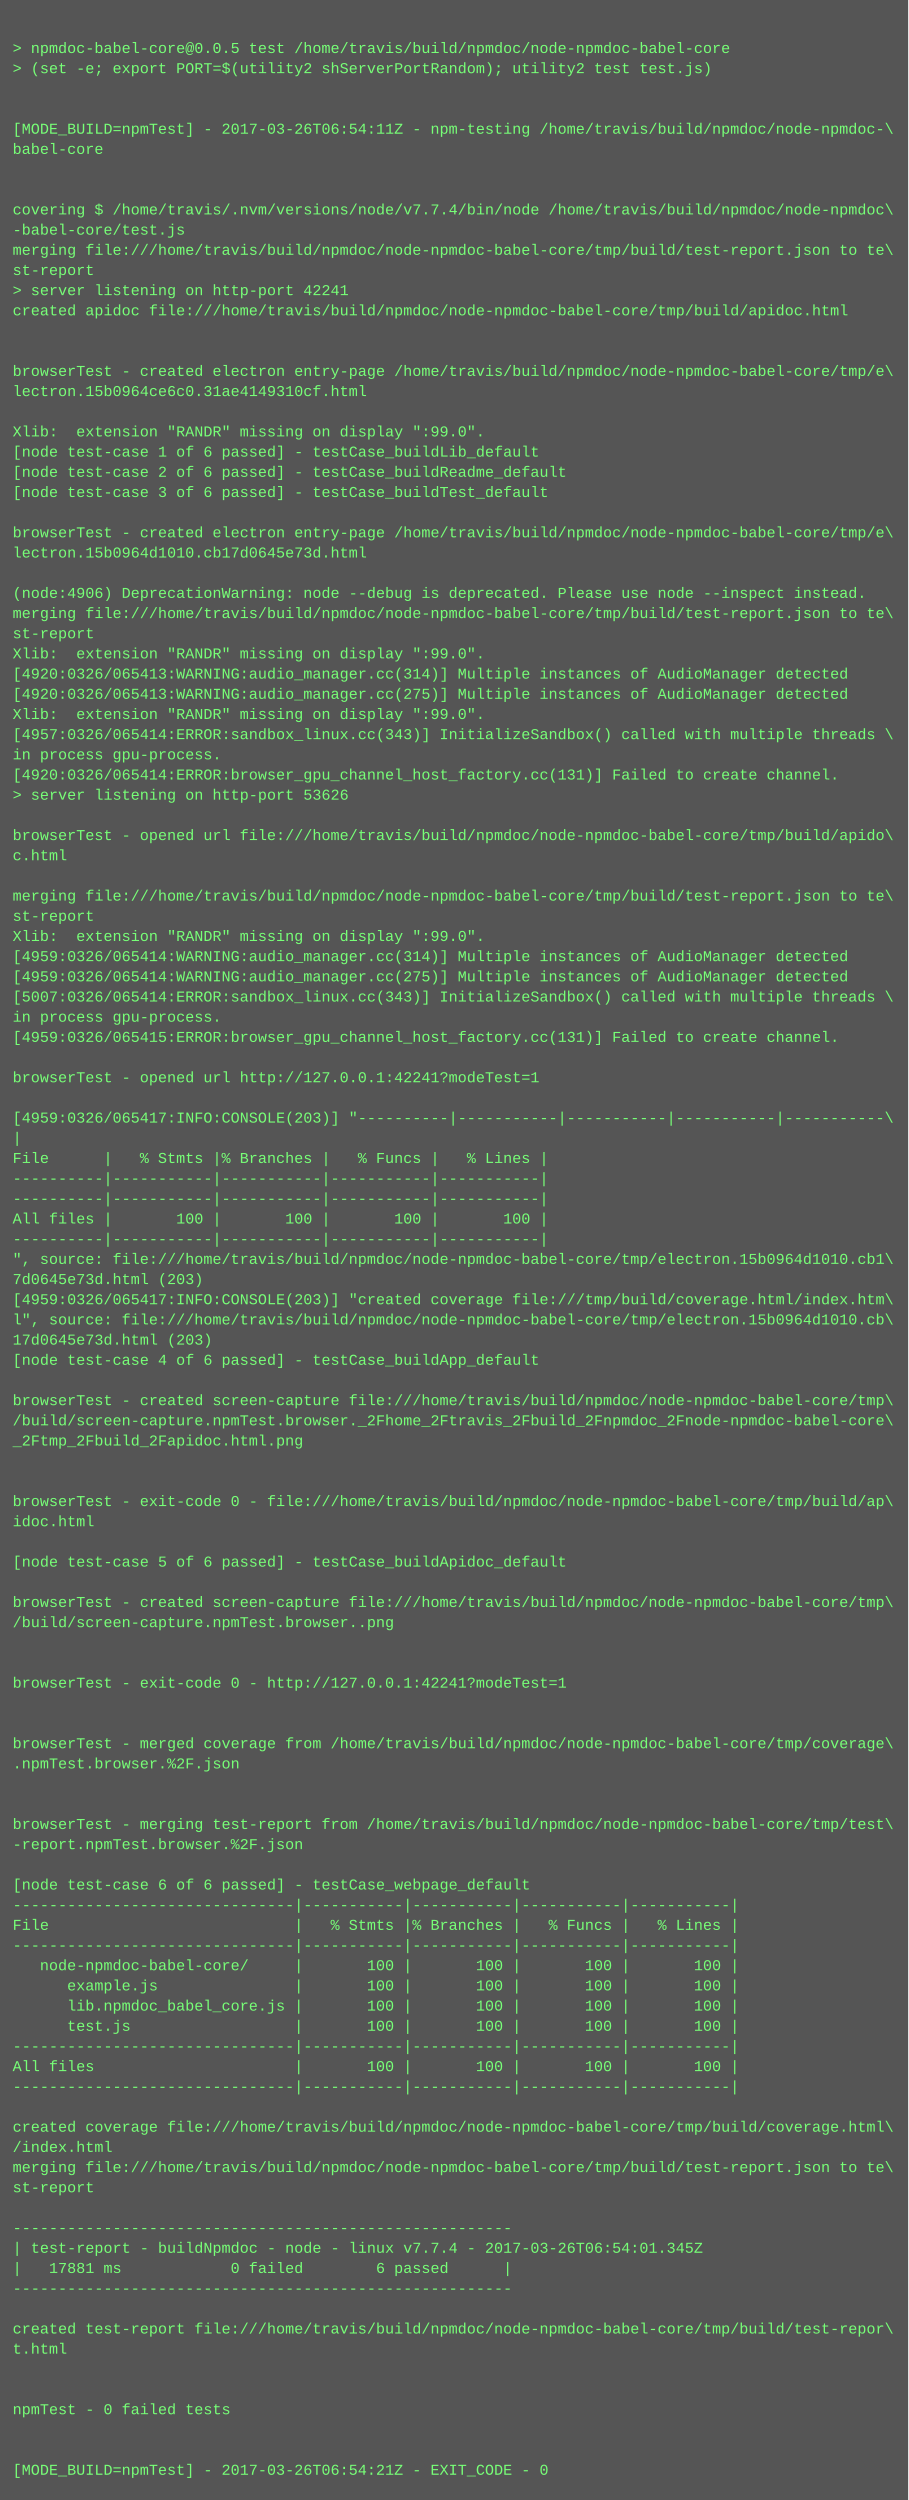
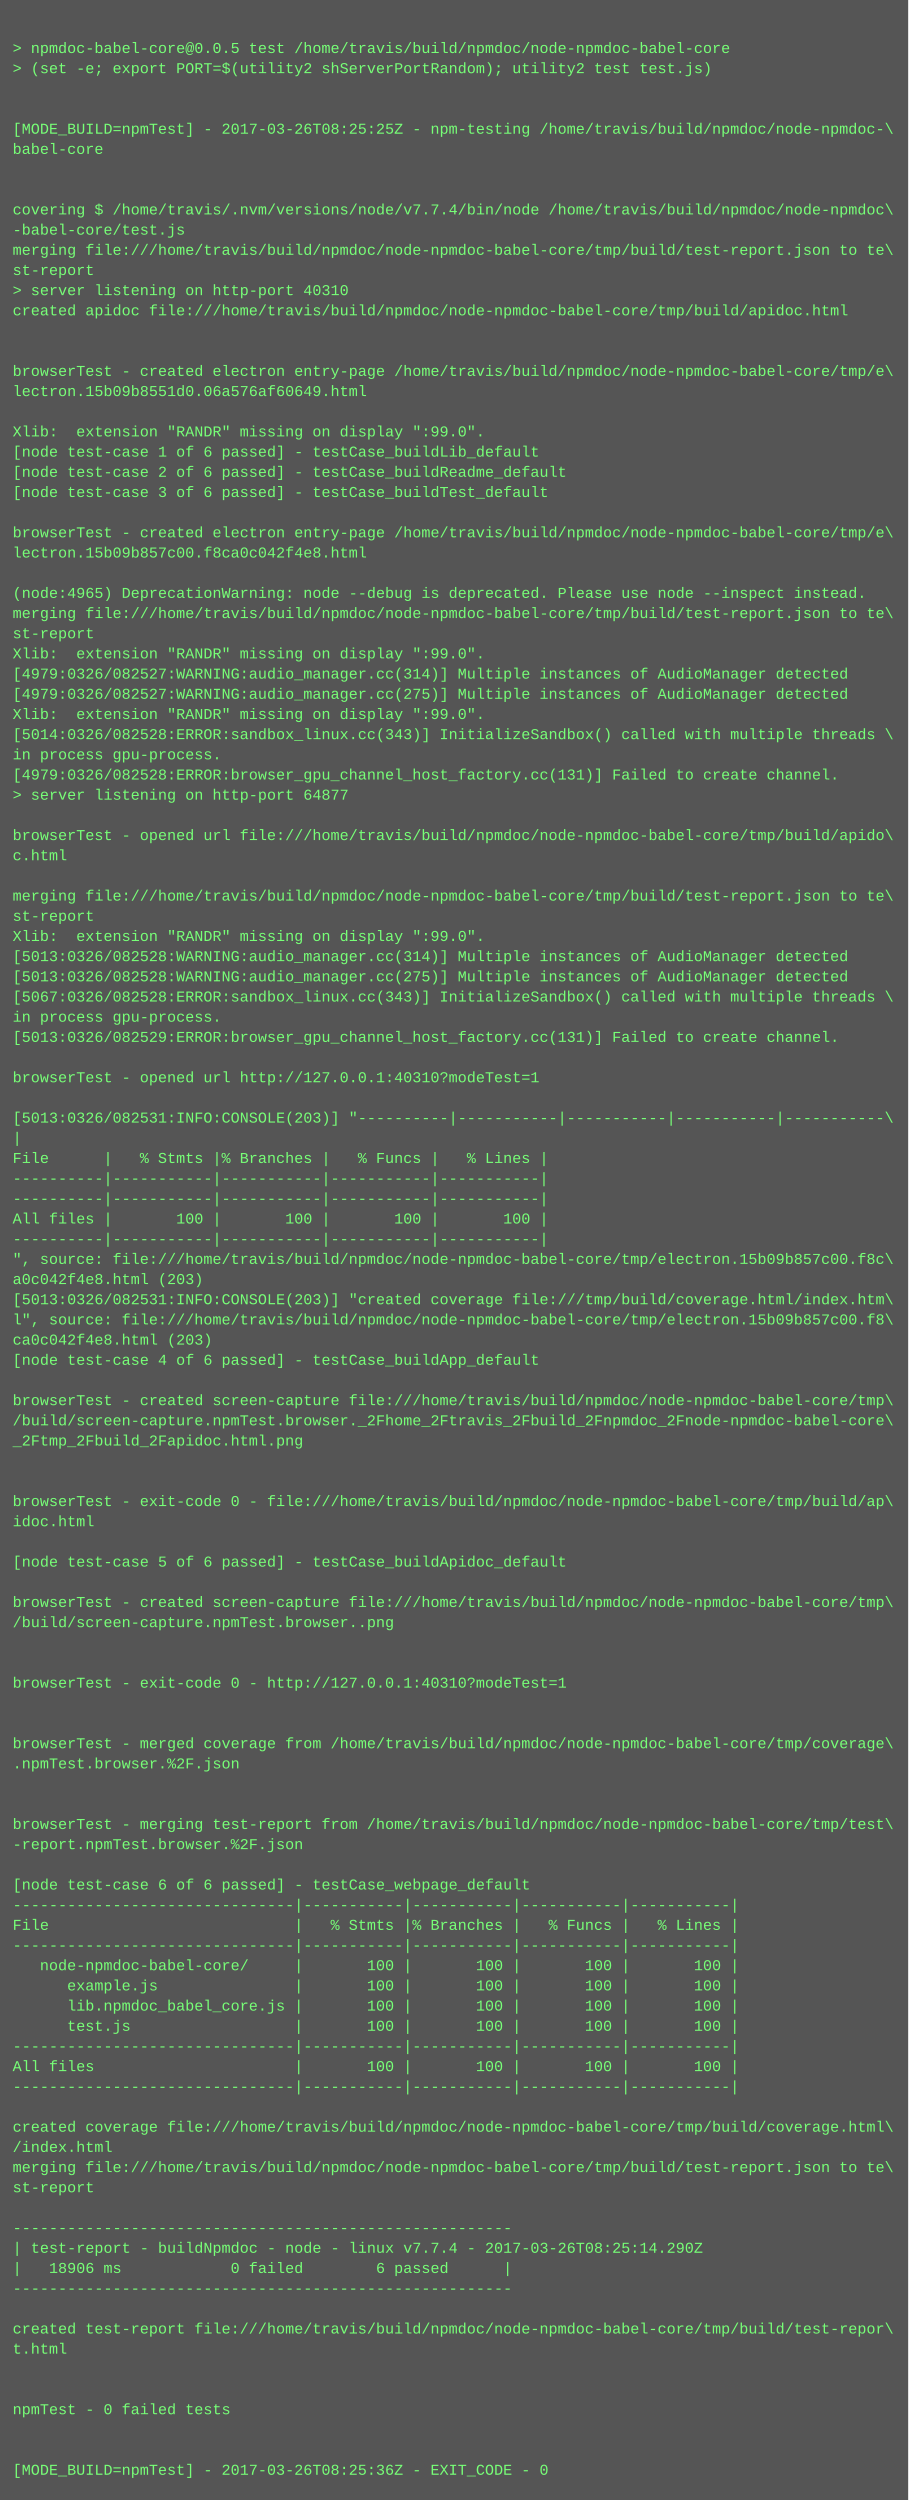
<svg xmlns="http://www.w3.org/2000/svg" height="1982" width="720">
  <rect height="1982" fill="#555" width="720" />
  <text fill="#7f7" font-family="Courier New" font-size="12" xml:space="preserve">
    <tspan x="10" y="26" />
    <tspan x="10" y="42">&gt; npmdoc-babel-core@0.0.5 test /home/travis/build/npmdoc/node-npmdoc-babel-core</tspan>
    <tspan x="10" y="58">&gt; (set -e; export PORT=$(utility2 shServerPortRandom); utility2 test test.js)</tspan>
    <tspan x="10" y="74" />
    <tspan x="10" y="90" />
-     <tspan x="10" y="106">[MODE_BUILD=npmTest] - 2017-03-26T06:54:11Z - npm-testing /home/travis/build/npmdoc/node-npmdoc-\</tspan>
+     <tspan x="10" y="106">[MODE_BUILD=npmTest] - 2017-03-26T08:25:25Z - npm-testing /home/travis/build/npmdoc/node-npmdoc-\</tspan>
    <tspan x="10" y="122">babel-core</tspan>
    <tspan x="10" y="138" />
    <tspan x="10" y="154" />
    <tspan x="10" y="170">covering $ /home/travis/.nvm/versions/node/v7.7.4/bin/node /home/travis/build/npmdoc/node-npmdoc\</tspan>
    <tspan x="10" y="186">-babel-core/test.js</tspan>
    <tspan x="10" y="202">merging file:///home/travis/build/npmdoc/node-npmdoc-babel-core/tmp/build/test-report.json to te\</tspan>
    <tspan x="10" y="218">st-report</tspan>
-     <tspan x="10" y="234">&gt; server listening on http-port 42241</tspan>
+     <tspan x="10" y="234">&gt; server listening on http-port 40310</tspan>
    <tspan x="10" y="250">created apidoc file:///home/travis/build/npmdoc/node-npmdoc-babel-core/tmp/build/apidoc.html</tspan>
    <tspan x="10" y="266" />
    <tspan x="10" y="282" />
    <tspan x="10" y="298">browserTest - created electron entry-page /home/travis/build/npmdoc/node-npmdoc-babel-core/tmp/e\</tspan>
-     <tspan x="10" y="314">lectron.15b0964ce6c0.31ae4149310cf.html</tspan>
+     <tspan x="10" y="314">lectron.15b09b8551d0.06a576af60649.html</tspan>
    <tspan x="10" y="330" />
    <tspan x="10" y="346">Xlib:  extension "RANDR" missing on display ":99.0".</tspan>
    <tspan x="10" y="362">[node test-case 1 of 6 passed] - testCase_buildLib_default</tspan>
    <tspan x="10" y="378">[node test-case 2 of 6 passed] - testCase_buildReadme_default</tspan>
    <tspan x="10" y="394">[node test-case 3 of 6 passed] - testCase_buildTest_default</tspan>
    <tspan x="10" y="410" />
    <tspan x="10" y="426">browserTest - created electron entry-page /home/travis/build/npmdoc/node-npmdoc-babel-core/tmp/e\</tspan>
-     <tspan x="10" y="442">lectron.15b0964d1010.cb17d0645e73d.html</tspan>
+     <tspan x="10" y="442">lectron.15b09b857c00.f8ca0c042f4e8.html</tspan>
    <tspan x="10" y="458" />
-     <tspan x="10" y="474">(node:4906) DeprecationWarning: node --debug is deprecated. Please use node --inspect instead.</tspan>
+     <tspan x="10" y="474">(node:4965) DeprecationWarning: node --debug is deprecated. Please use node --inspect instead.</tspan>
    <tspan x="10" y="490">merging file:///home/travis/build/npmdoc/node-npmdoc-babel-core/tmp/build/test-report.json to te\</tspan>
    <tspan x="10" y="506">st-report</tspan>
    <tspan x="10" y="522">Xlib:  extension "RANDR" missing on display ":99.0".</tspan>
-     <tspan x="10" y="538">[4920:0326/065413:WARNING:audio_manager.cc(314)] Multiple instances of AudioManager detected</tspan>
-     <tspan x="10" y="554">[4920:0326/065413:WARNING:audio_manager.cc(275)] Multiple instances of AudioManager detected</tspan>
+     <tspan x="10" y="538">[4979:0326/082527:WARNING:audio_manager.cc(314)] Multiple instances of AudioManager detected</tspan>
+     <tspan x="10" y="554">[4979:0326/082527:WARNING:audio_manager.cc(275)] Multiple instances of AudioManager detected</tspan>
    <tspan x="10" y="570">Xlib:  extension "RANDR" missing on display ":99.0".</tspan>
-     <tspan x="10" y="586">[4957:0326/065414:ERROR:sandbox_linux.cc(343)] InitializeSandbox() called with multiple threads \</tspan>
+     <tspan x="10" y="586">[5014:0326/082528:ERROR:sandbox_linux.cc(343)] InitializeSandbox() called with multiple threads \</tspan>
    <tspan x="10" y="602">in process gpu-process. </tspan>
-     <tspan x="10" y="618">[4920:0326/065414:ERROR:browser_gpu_channel_host_factory.cc(131)] Failed to create channel.</tspan>
-     <tspan x="10" y="634">&gt; server listening on http-port 53626</tspan>
+     <tspan x="10" y="618">[4979:0326/082528:ERROR:browser_gpu_channel_host_factory.cc(131)] Failed to create channel.</tspan>
+     <tspan x="10" y="634">&gt; server listening on http-port 64877</tspan>
    <tspan x="10" y="650" />
    <tspan x="10" y="666">browserTest - opened url file:///home/travis/build/npmdoc/node-npmdoc-babel-core/tmp/build/apido\</tspan>
    <tspan x="10" y="682">c.html</tspan>
    <tspan x="10" y="698" />
    <tspan x="10" y="714">merging file:///home/travis/build/npmdoc/node-npmdoc-babel-core/tmp/build/test-report.json to te\</tspan>
    <tspan x="10" y="730">st-report</tspan>
    <tspan x="10" y="746">Xlib:  extension "RANDR" missing on display ":99.0".</tspan>
-     <tspan x="10" y="762">[4959:0326/065414:WARNING:audio_manager.cc(314)] Multiple instances of AudioManager detected</tspan>
-     <tspan x="10" y="778">[4959:0326/065414:WARNING:audio_manager.cc(275)] Multiple instances of AudioManager detected</tspan>
-     <tspan x="10" y="794">[5007:0326/065414:ERROR:sandbox_linux.cc(343)] InitializeSandbox() called with multiple threads \</tspan>
+     <tspan x="10" y="762">[5013:0326/082528:WARNING:audio_manager.cc(314)] Multiple instances of AudioManager detected</tspan>
+     <tspan x="10" y="778">[5013:0326/082528:WARNING:audio_manager.cc(275)] Multiple instances of AudioManager detected</tspan>
+     <tspan x="10" y="794">[5067:0326/082528:ERROR:sandbox_linux.cc(343)] InitializeSandbox() called with multiple threads \</tspan>
    <tspan x="10" y="810">in process gpu-process. </tspan>
-     <tspan x="10" y="826">[4959:0326/065415:ERROR:browser_gpu_channel_host_factory.cc(131)] Failed to create channel.</tspan>
+     <tspan x="10" y="826">[5013:0326/082529:ERROR:browser_gpu_channel_host_factory.cc(131)] Failed to create channel.</tspan>
    <tspan x="10" y="842" />
-     <tspan x="10" y="858">browserTest - opened url http://127.0.0.1:42241?modeTest=1</tspan>
+     <tspan x="10" y="858">browserTest - opened url http://127.0.0.1:40310?modeTest=1</tspan>
    <tspan x="10" y="874" />
-     <tspan x="10" y="890">[4959:0326/065417:INFO:CONSOLE(203)] "----------|-----------|-----------|-----------|-----------\</tspan>
+     <tspan x="10" y="890">[5013:0326/082531:INFO:CONSOLE(203)] "----------|-----------|-----------|-----------|-----------\</tspan>
    <tspan x="10" y="906">|</tspan>
    <tspan x="10" y="922">File      |   % Stmts |% Branches |   % Funcs |   % Lines |</tspan>
    <tspan x="10" y="938">----------|-----------|-----------|-----------|-----------|</tspan>
    <tspan x="10" y="954">----------|-----------|-----------|-----------|-----------|</tspan>
    <tspan x="10" y="970">All files |       100 |       100 |       100 |       100 |</tspan>
    <tspan x="10" y="986">----------|-----------|-----------|-----------|-----------|</tspan>
-     <tspan x="10" y="1002">", source: file:///home/travis/build/npmdoc/node-npmdoc-babel-core/tmp/electron.15b0964d1010.cb1\</tspan>
-     <tspan x="10" y="1018">7d0645e73d.html (203)</tspan>
-     <tspan x="10" y="1034">[4959:0326/065417:INFO:CONSOLE(203)] "created coverage file:///tmp/build/coverage.html/index.htm\</tspan>
-     <tspan x="10" y="1050">l", source: file:///home/travis/build/npmdoc/node-npmdoc-babel-core/tmp/electron.15b0964d1010.cb\</tspan>
-     <tspan x="10" y="1066">17d0645e73d.html (203)</tspan>
+     <tspan x="10" y="1002">", source: file:///home/travis/build/npmdoc/node-npmdoc-babel-core/tmp/electron.15b09b857c00.f8c\</tspan>
+     <tspan x="10" y="1018">a0c042f4e8.html (203)</tspan>
+     <tspan x="10" y="1034">[5013:0326/082531:INFO:CONSOLE(203)] "created coverage file:///tmp/build/coverage.html/index.htm\</tspan>
+     <tspan x="10" y="1050">l", source: file:///home/travis/build/npmdoc/node-npmdoc-babel-core/tmp/electron.15b09b857c00.f8\</tspan>
+     <tspan x="10" y="1066">ca0c042f4e8.html (203)</tspan>
    <tspan x="10" y="1082">[node test-case 4 of 6 passed] - testCase_buildApp_default</tspan>
    <tspan x="10" y="1098" />
    <tspan x="10" y="1114">browserTest - created screen-capture file:///home/travis/build/npmdoc/node-npmdoc-babel-core/tmp\</tspan>
    <tspan x="10" y="1130">/build/screen-capture.npmTest.browser._2Fhome_2Ftravis_2Fbuild_2Fnpmdoc_2Fnode-npmdoc-babel-core\</tspan>
    <tspan x="10" y="1146">_2Ftmp_2Fbuild_2Fapidoc.html.png</tspan>
    <tspan x="10" y="1162" />
    <tspan x="10" y="1178" />
    <tspan x="10" y="1194">browserTest - exit-code 0 - file:///home/travis/build/npmdoc/node-npmdoc-babel-core/tmp/build/ap\</tspan>
    <tspan x="10" y="1210">idoc.html</tspan>
    <tspan x="10" y="1226" />
    <tspan x="10" y="1242">[node test-case 5 of 6 passed] - testCase_buildApidoc_default</tspan>
    <tspan x="10" y="1258" />
    <tspan x="10" y="1274">browserTest - created screen-capture file:///home/travis/build/npmdoc/node-npmdoc-babel-core/tmp\</tspan>
    <tspan x="10" y="1290">/build/screen-capture.npmTest.browser..png</tspan>
    <tspan x="10" y="1306" />
    <tspan x="10" y="1322" />
-     <tspan x="10" y="1338">browserTest - exit-code 0 - http://127.0.0.1:42241?modeTest=1</tspan>
+     <tspan x="10" y="1338">browserTest - exit-code 0 - http://127.0.0.1:40310?modeTest=1</tspan>
    <tspan x="10" y="1354" />
    <tspan x="10" y="1370" />
    <tspan x="10" y="1386">browserTest - merged coverage from /home/travis/build/npmdoc/node-npmdoc-babel-core/tmp/coverage\</tspan>
    <tspan x="10" y="1402">.npmTest.browser.%2F.json</tspan>
    <tspan x="10" y="1418" />
    <tspan x="10" y="1434" />
    <tspan x="10" y="1450">browserTest - merging test-report from /home/travis/build/npmdoc/node-npmdoc-babel-core/tmp/test\</tspan>
    <tspan x="10" y="1466">-report.npmTest.browser.%2F.json</tspan>
    <tspan x="10" y="1482" />
    <tspan x="10" y="1498">[node test-case 6 of 6 passed] - testCase_webpage_default</tspan>
    <tspan x="10" y="1514">-------------------------------|-----------|-----------|-----------|-----------|</tspan>
    <tspan x="10" y="1530">File                           |   % Stmts |% Branches |   % Funcs |   % Lines |</tspan>
    <tspan x="10" y="1546">-------------------------------|-----------|-----------|-----------|-----------|</tspan>
    <tspan x="10" y="1562">   node-npmdoc-babel-core/     |       100 |       100 |       100 |       100 |</tspan>
    <tspan x="10" y="1578">      example.js               |       100 |       100 |       100 |       100 |</tspan>
    <tspan x="10" y="1594">      lib.npmdoc_babel_core.js |       100 |       100 |       100 |       100 |</tspan>
    <tspan x="10" y="1610">      test.js                  |       100 |       100 |       100 |       100 |</tspan>
    <tspan x="10" y="1626">-------------------------------|-----------|-----------|-----------|-----------|</tspan>
    <tspan x="10" y="1642">All files                      |       100 |       100 |       100 |       100 |</tspan>
    <tspan x="10" y="1658">-------------------------------|-----------|-----------|-----------|-----------|</tspan>
    <tspan x="10" y="1674" />
    <tspan x="10" y="1690">created coverage file:///home/travis/build/npmdoc/node-npmdoc-babel-core/tmp/build/coverage.html\</tspan>
    <tspan x="10" y="1706">/index.html</tspan>
    <tspan x="10" y="1722">merging file:///home/travis/build/npmdoc/node-npmdoc-babel-core/tmp/build/test-report.json to te\</tspan>
    <tspan x="10" y="1738">st-report</tspan>
    <tspan x="10" y="1754" />
    <tspan x="10" y="1770">-------------------------------------------------------</tspan>
-     <tspan x="10" y="1786">| test-report - buildNpmdoc - node - linux v7.7.4 - 2017-03-26T06:54:01.345Z</tspan>
-     <tspan x="10" y="1802">|   17881 ms            0 failed        6 passed      |</tspan>
+     <tspan x="10" y="1786">| test-report - buildNpmdoc - node - linux v7.7.4 - 2017-03-26T08:25:14.290Z</tspan>
+     <tspan x="10" y="1802">|   18906 ms            0 failed        6 passed      |</tspan>
    <tspan x="10" y="1818">-------------------------------------------------------</tspan>
    <tspan x="10" y="1834" />
    <tspan x="10" y="1850">created test-report file:///home/travis/build/npmdoc/node-npmdoc-babel-core/tmp/build/test-repor\</tspan>
    <tspan x="10" y="1866">t.html</tspan>
    <tspan x="10" y="1882" />
    <tspan x="10" y="1898" />
    <tspan x="10" y="1914">npmTest - 0 failed tests</tspan>
    <tspan x="10" y="1930" />
    <tspan x="10" y="1946" />
-     <tspan x="10" y="1962">[MODE_BUILD=npmTest] - 2017-03-26T06:54:21Z - EXIT_CODE - 0</tspan>
+     <tspan x="10" y="1962">[MODE_BUILD=npmTest] - 2017-03-26T08:25:36Z - EXIT_CODE - 0</tspan>
  </text>
</svg>
